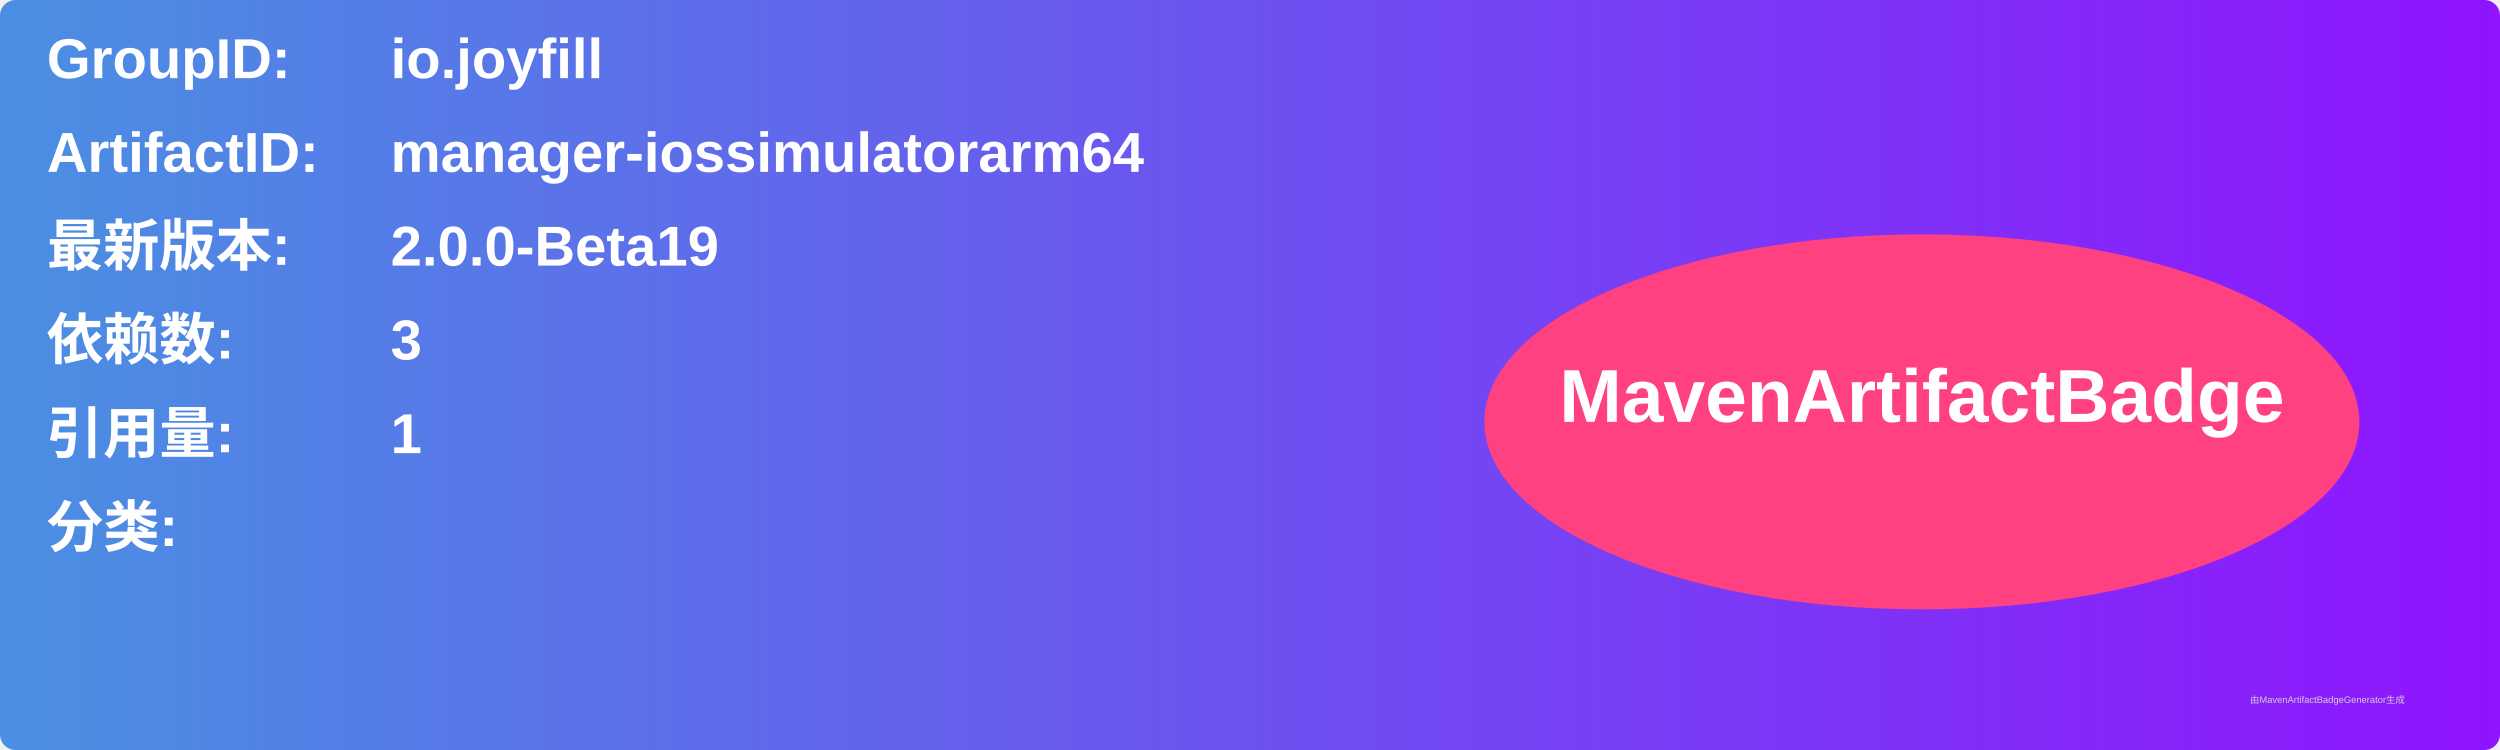
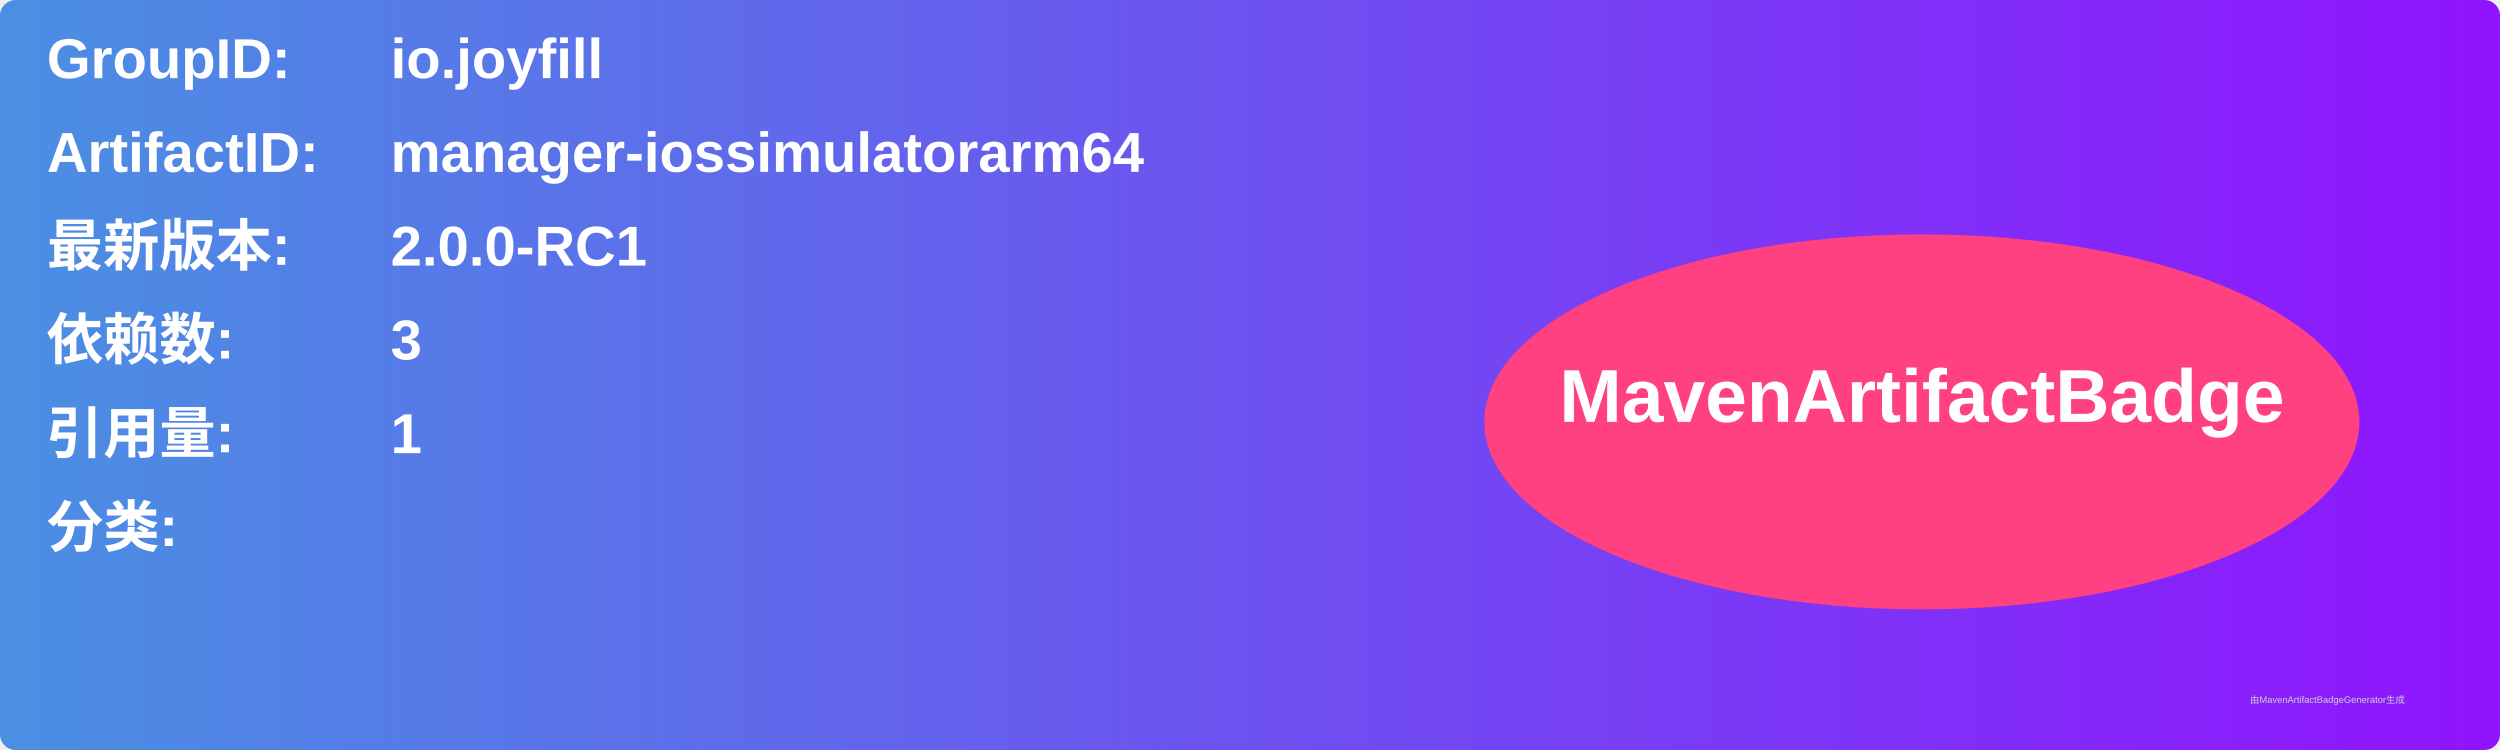
<svg xmlns="http://www.w3.org/2000/svg" width="800" height="240" viewBox="0 0 800 240">
  <linearGradient id="grad" x1="0%" y1="0%" x2="100%" y2="0%">
    <stop offset="0%" stop-color="#4a90e2" />
    <stop offset="100%" stop-color="#9013fe" />
  </linearGradient>
  <rect width="100%" height="100%" rx="5" ry="5" fill="url(#grad)" />
  <g transform="translate(15, 15)">
    <text x="0" y="10" font-family="Arial" font-size="18" fill="white" font-weight="bold" width="260">GroupID:</text>
    <text x="110" y="10" font-family="Arial" font-size="18" fill="white" font-weight="bold" width="460">io.joyfill</text>
    <text x="0" y="40" font-family="Arial" font-size="18" fill="white" font-weight="bold" width="260">ArtifactID:</text>
    <text x="110" y="40" font-family="Arial" font-size="18" fill="white" font-weight="bold" width="460">manager-iossimulatorarm64</text>
    <text x="0" y="70" font-family="Arial" font-size="18" fill="white" font-weight="bold">最新版本:</text>
    <text x="110" y="70" font-family="Arial" font-size="18" fill="white" font-weight="bold">
-       <tspan font-weight="bold">2.0.0-Beta19</tspan>
+       <tspan font-weight="bold">2.0.0-RC1</tspan>
    </text>
    <text x="0" y="100" font-family="Arial" font-size="18" fill="white" font-weight="bold">依赖数: </text>
    <text x="110" y="100" font-family="Arial" font-size="18" fill="white">
      <tspan font-weight="bold">3</tspan>
    </text>
    <text x="0" y="130" font-family="Arial" font-size="18" fill="white" font-weight="bold">引用量: </text>
    <text x="110" y="130" font-family="Arial" font-size="18" fill="white">
      <tspan font-weight="bold">1</tspan>
    </text>
    <text x="0" y="160" font-family="Arial" font-size="18" fill="white" font-weight="bold">分类:</text>
    <text x="10" y="190" font-family="Arial" font-size="10" fill="white">
      <tspan font-weight="bold" />
    </text>
    <ellipse cx="600" cy="120" rx="140" ry="60" fill="#ff4081" />
    <text x="600" y="120" text-anchor="middle" font-family="Arial" font-size="24" fill="white" font-weight="bold">MavenArtifactBadge</text>
  </g>
  <text x="720" y="225" font-family="Arial" font-size="3" fill="#d0d0d0">由MavenArtifactBadgeGenerator生成</text>
</svg>
